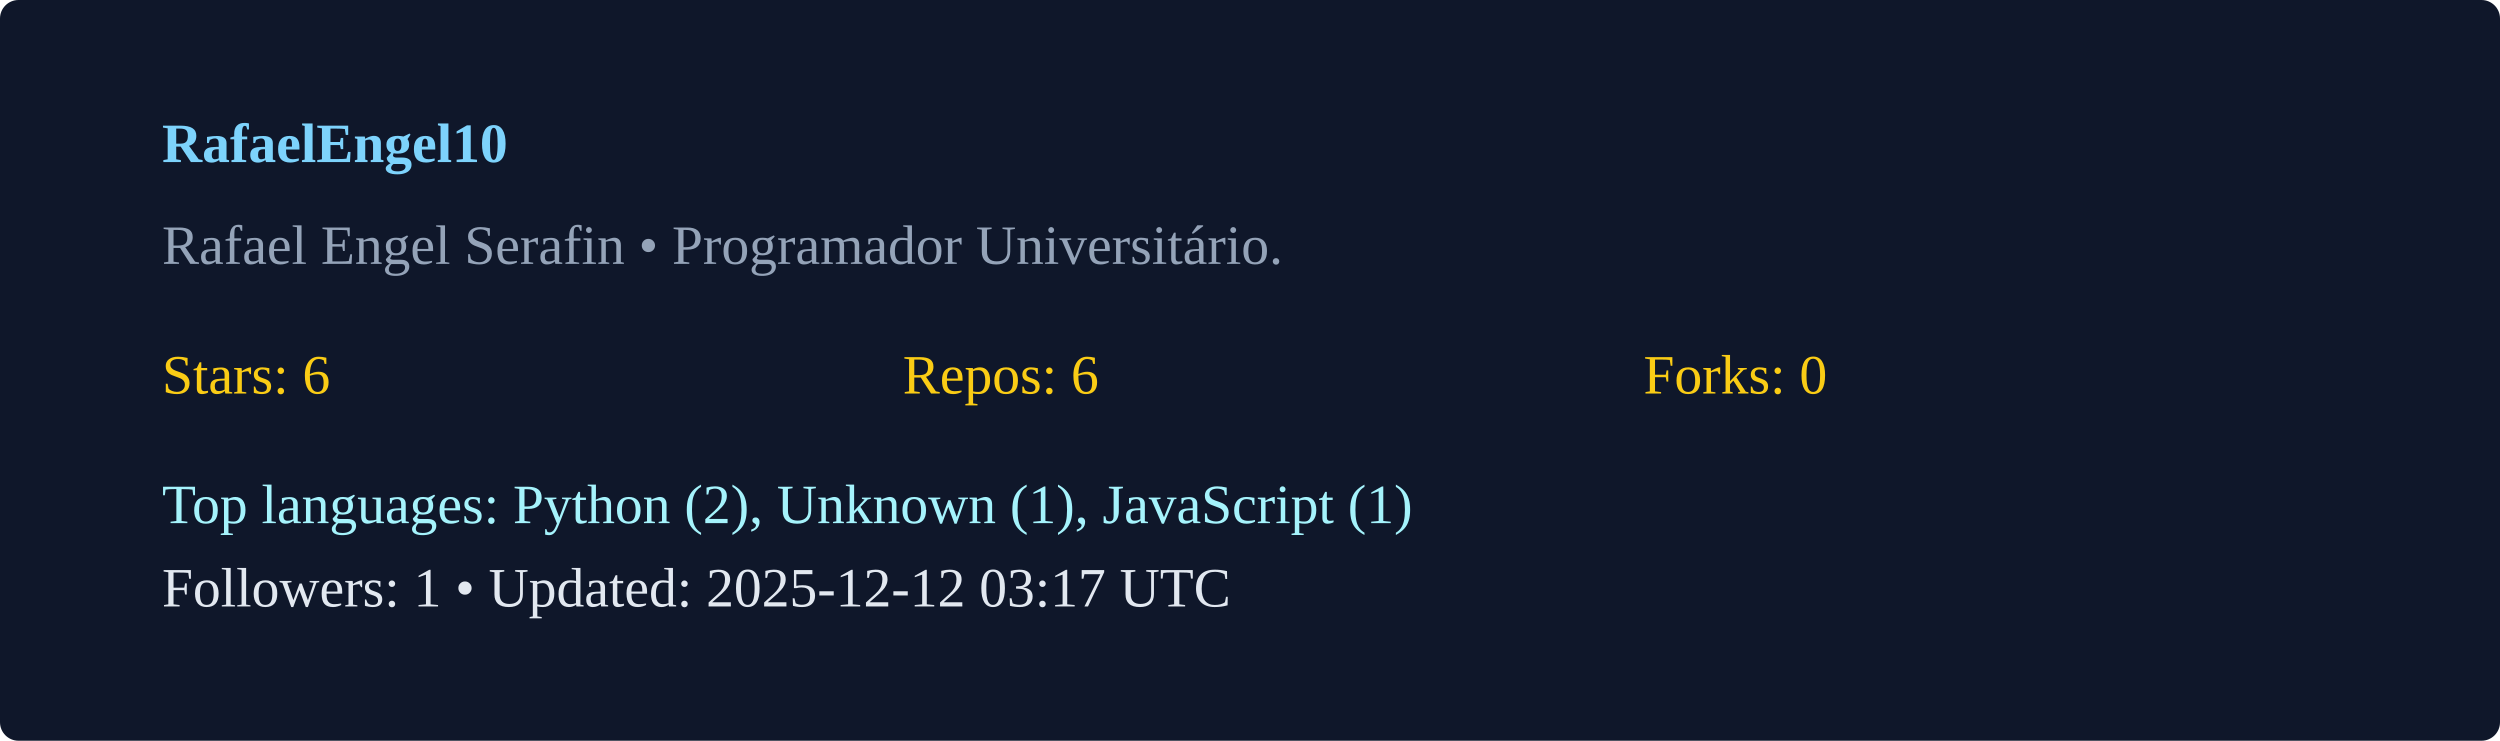
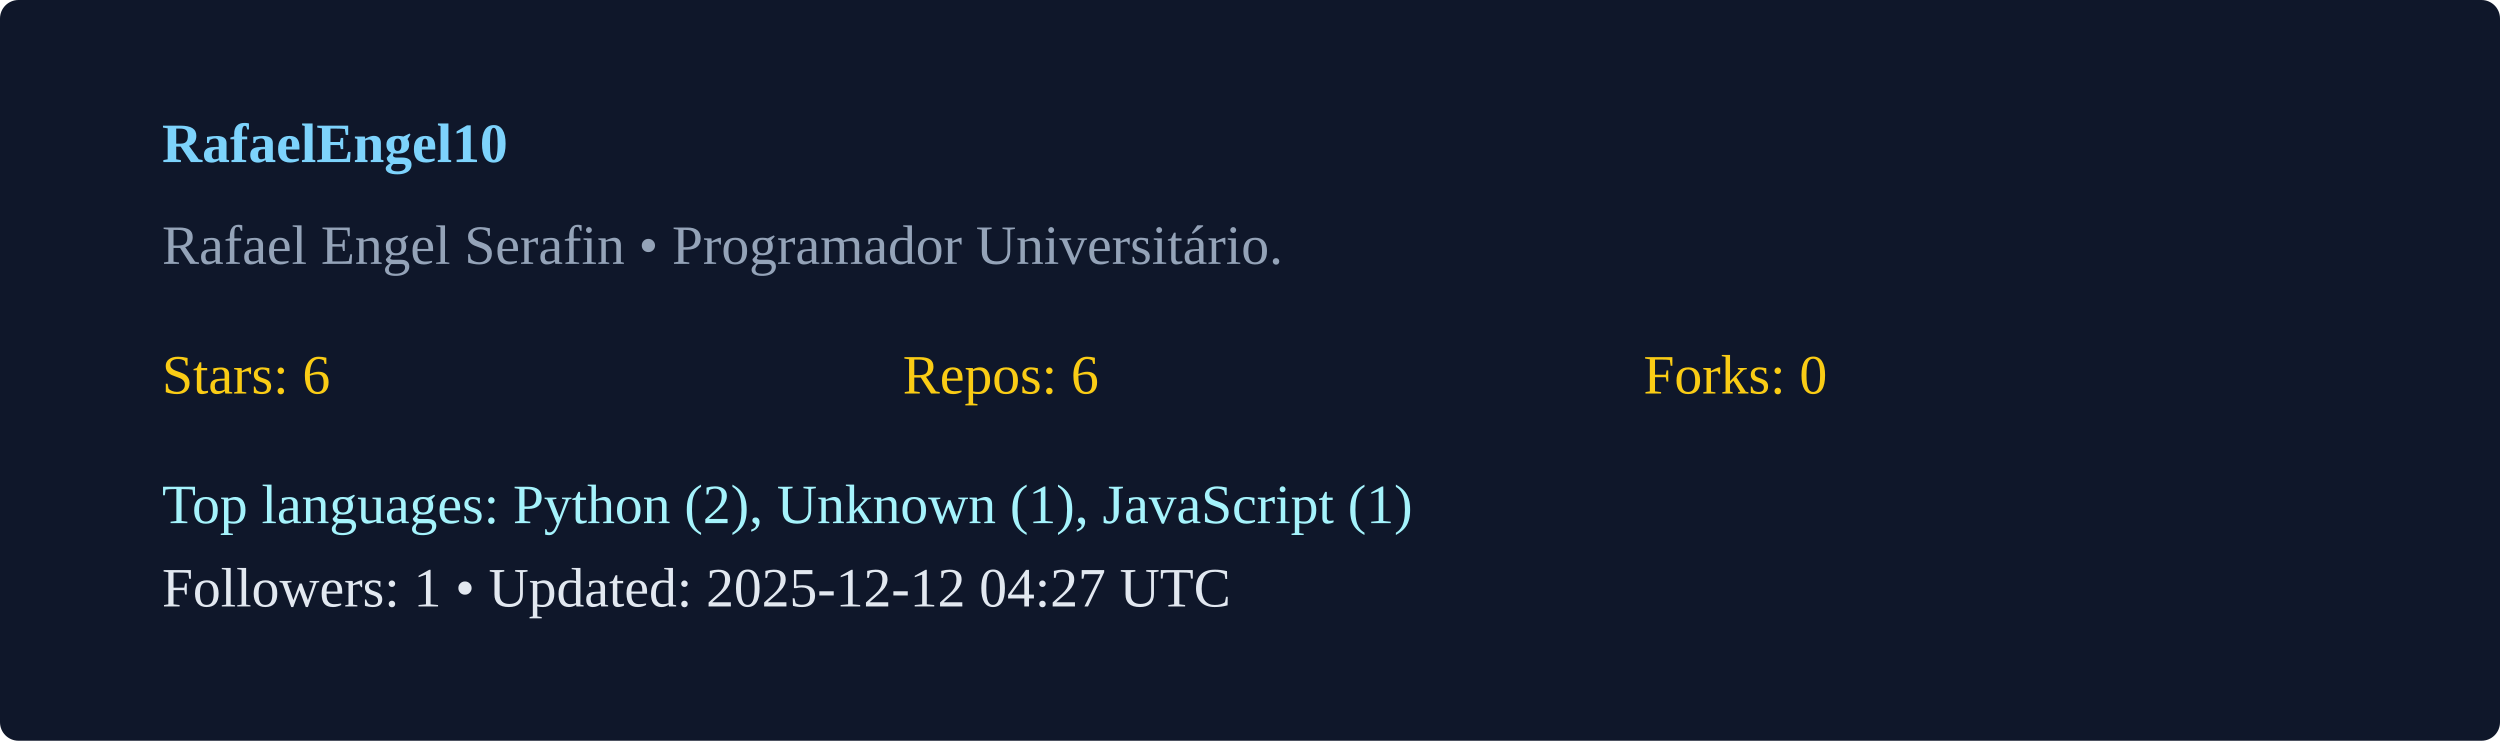
<svg xmlns="http://www.w3.org/2000/svg" width="540" height="160" viewBox="0 0 540 160">
  <rect width="100%" height="100%" rx="4" fill="#0f172a" />
  <g transform="translate(35,35)">
    <text x="0" y="0" fill="#7dd3fc" font-weight="600">RafaelEngel10</text>
    <text x="0" y="22" fill="#94a3b8">Rafael Engel Serafin  • Programador Universitário. </text>
    <g transform="translate(0,50)">
      <text x="0" y="0" fill="#facc15">Stars: 6</text>
      <text x="160" y="0" fill="#facc15">Repos: 6</text>
      <text x="320" y="0" fill="#facc15">Forks: 0</text>
      <text x="0" y="28" fill="#a5f3fc">Top languages: Python (2), Unknown (1), JavaScript (1)</text>
-       <text x="0" y="46" fill="#e2e8f0">Followers: 1 • Updated: 2025-12-12 03:17 UTC</text>
+       <text x="0" y="46" fill="#e2e8f0">Followers: 1 • Updated: 2025-12-12 04:27 UTC</text>
    </g>
  </g>
</svg>
